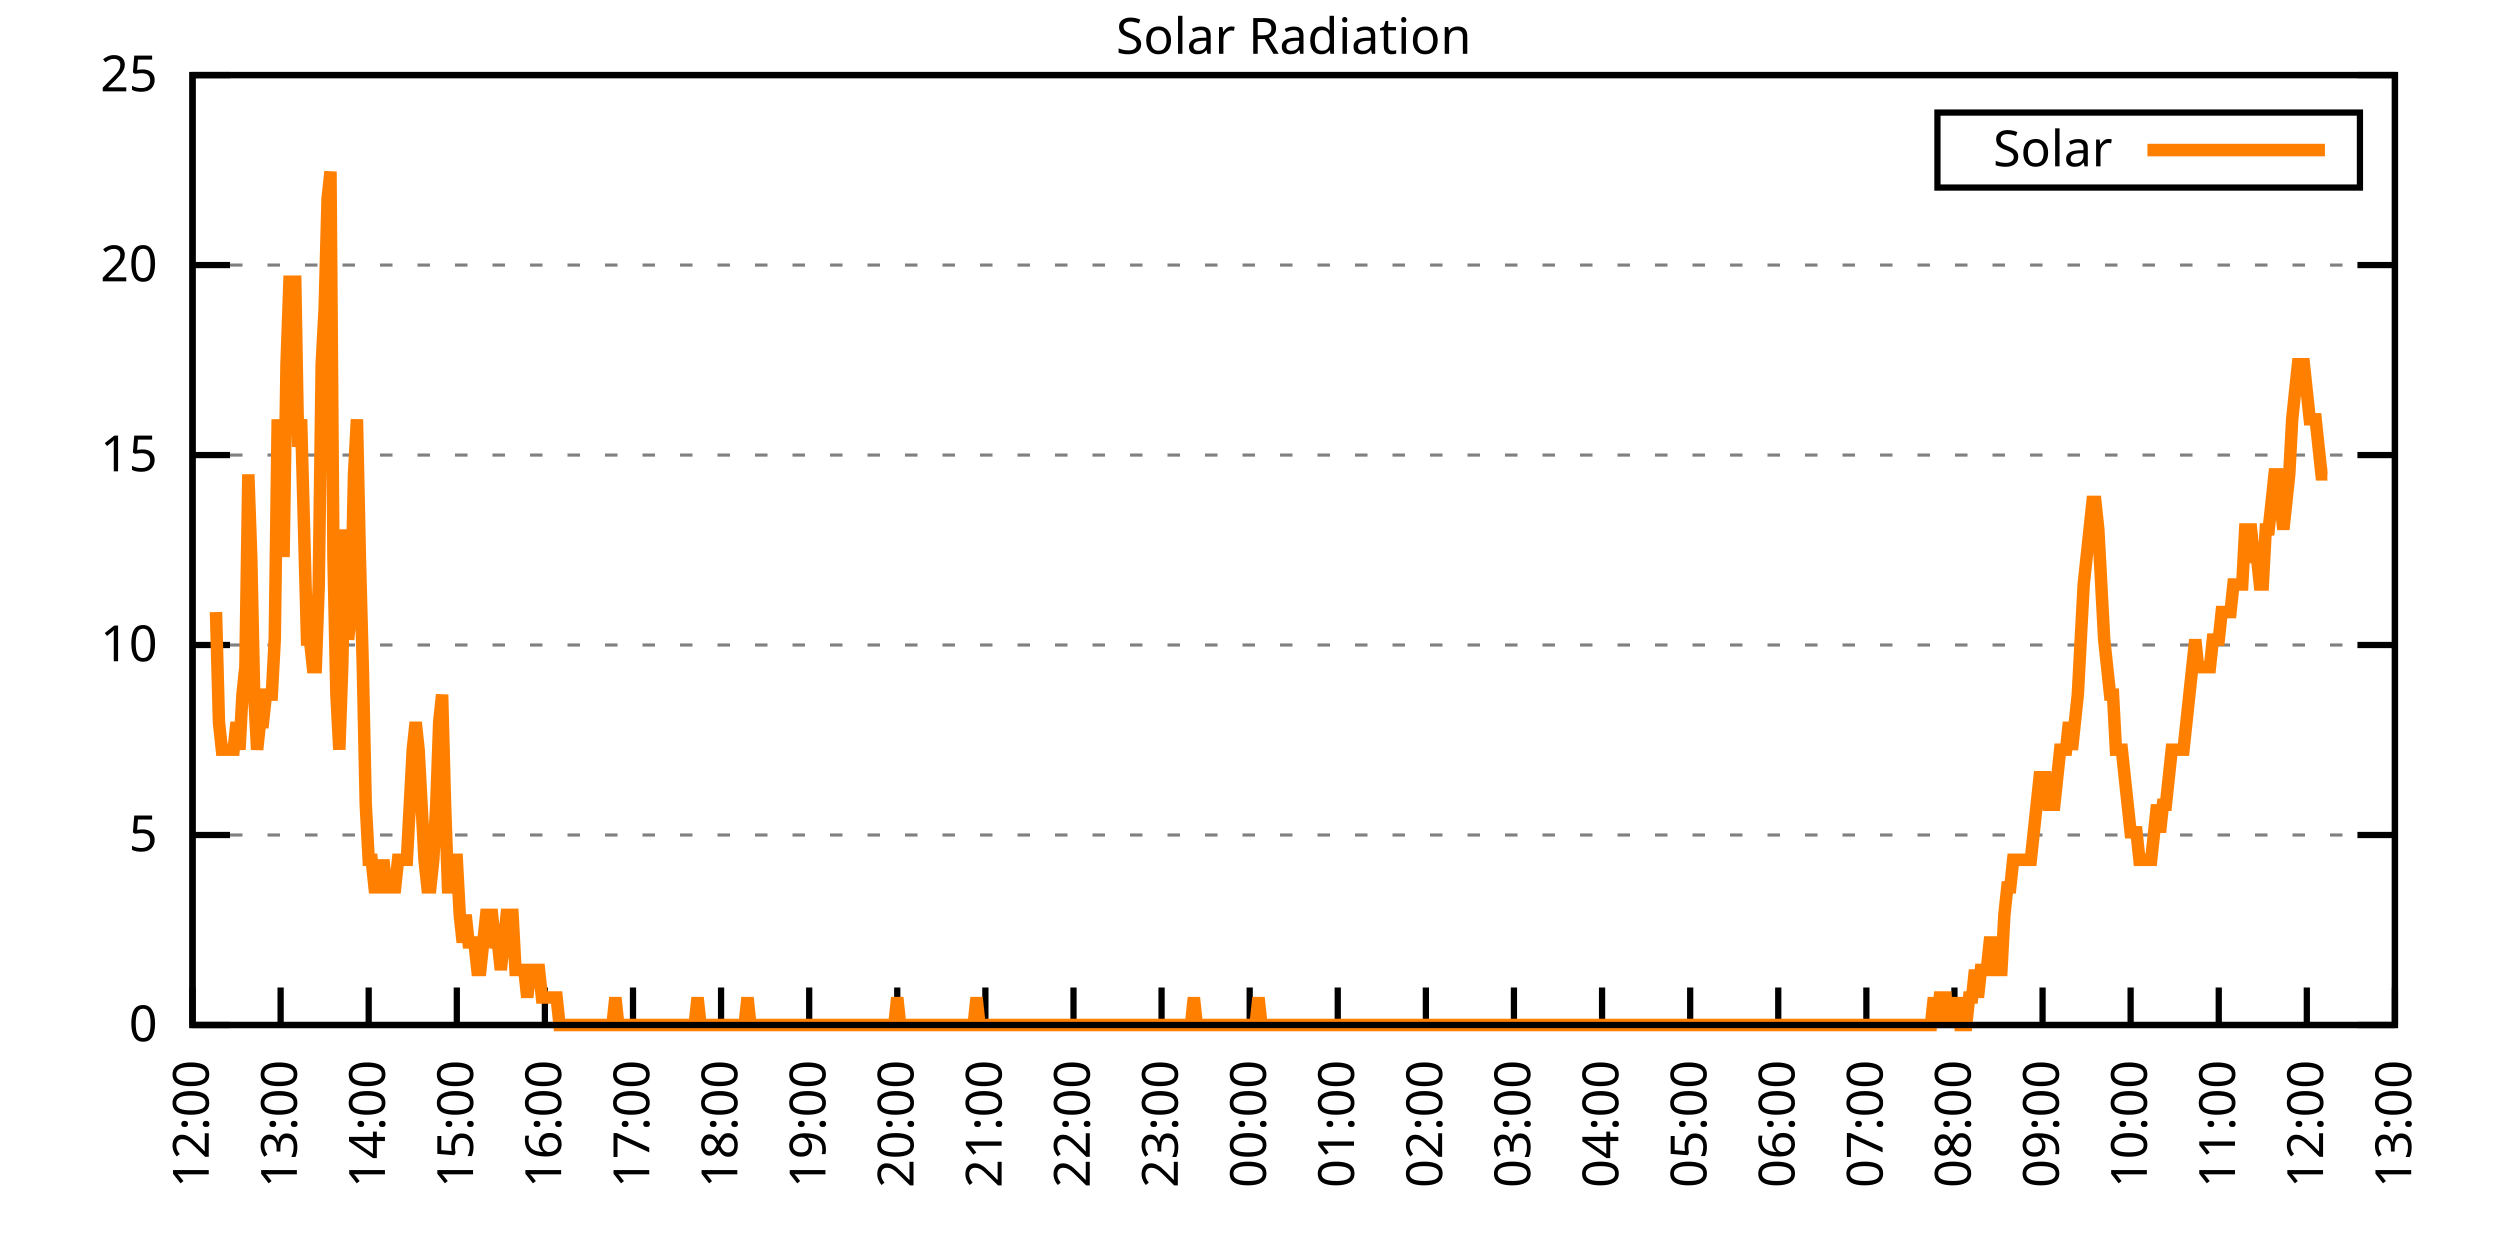
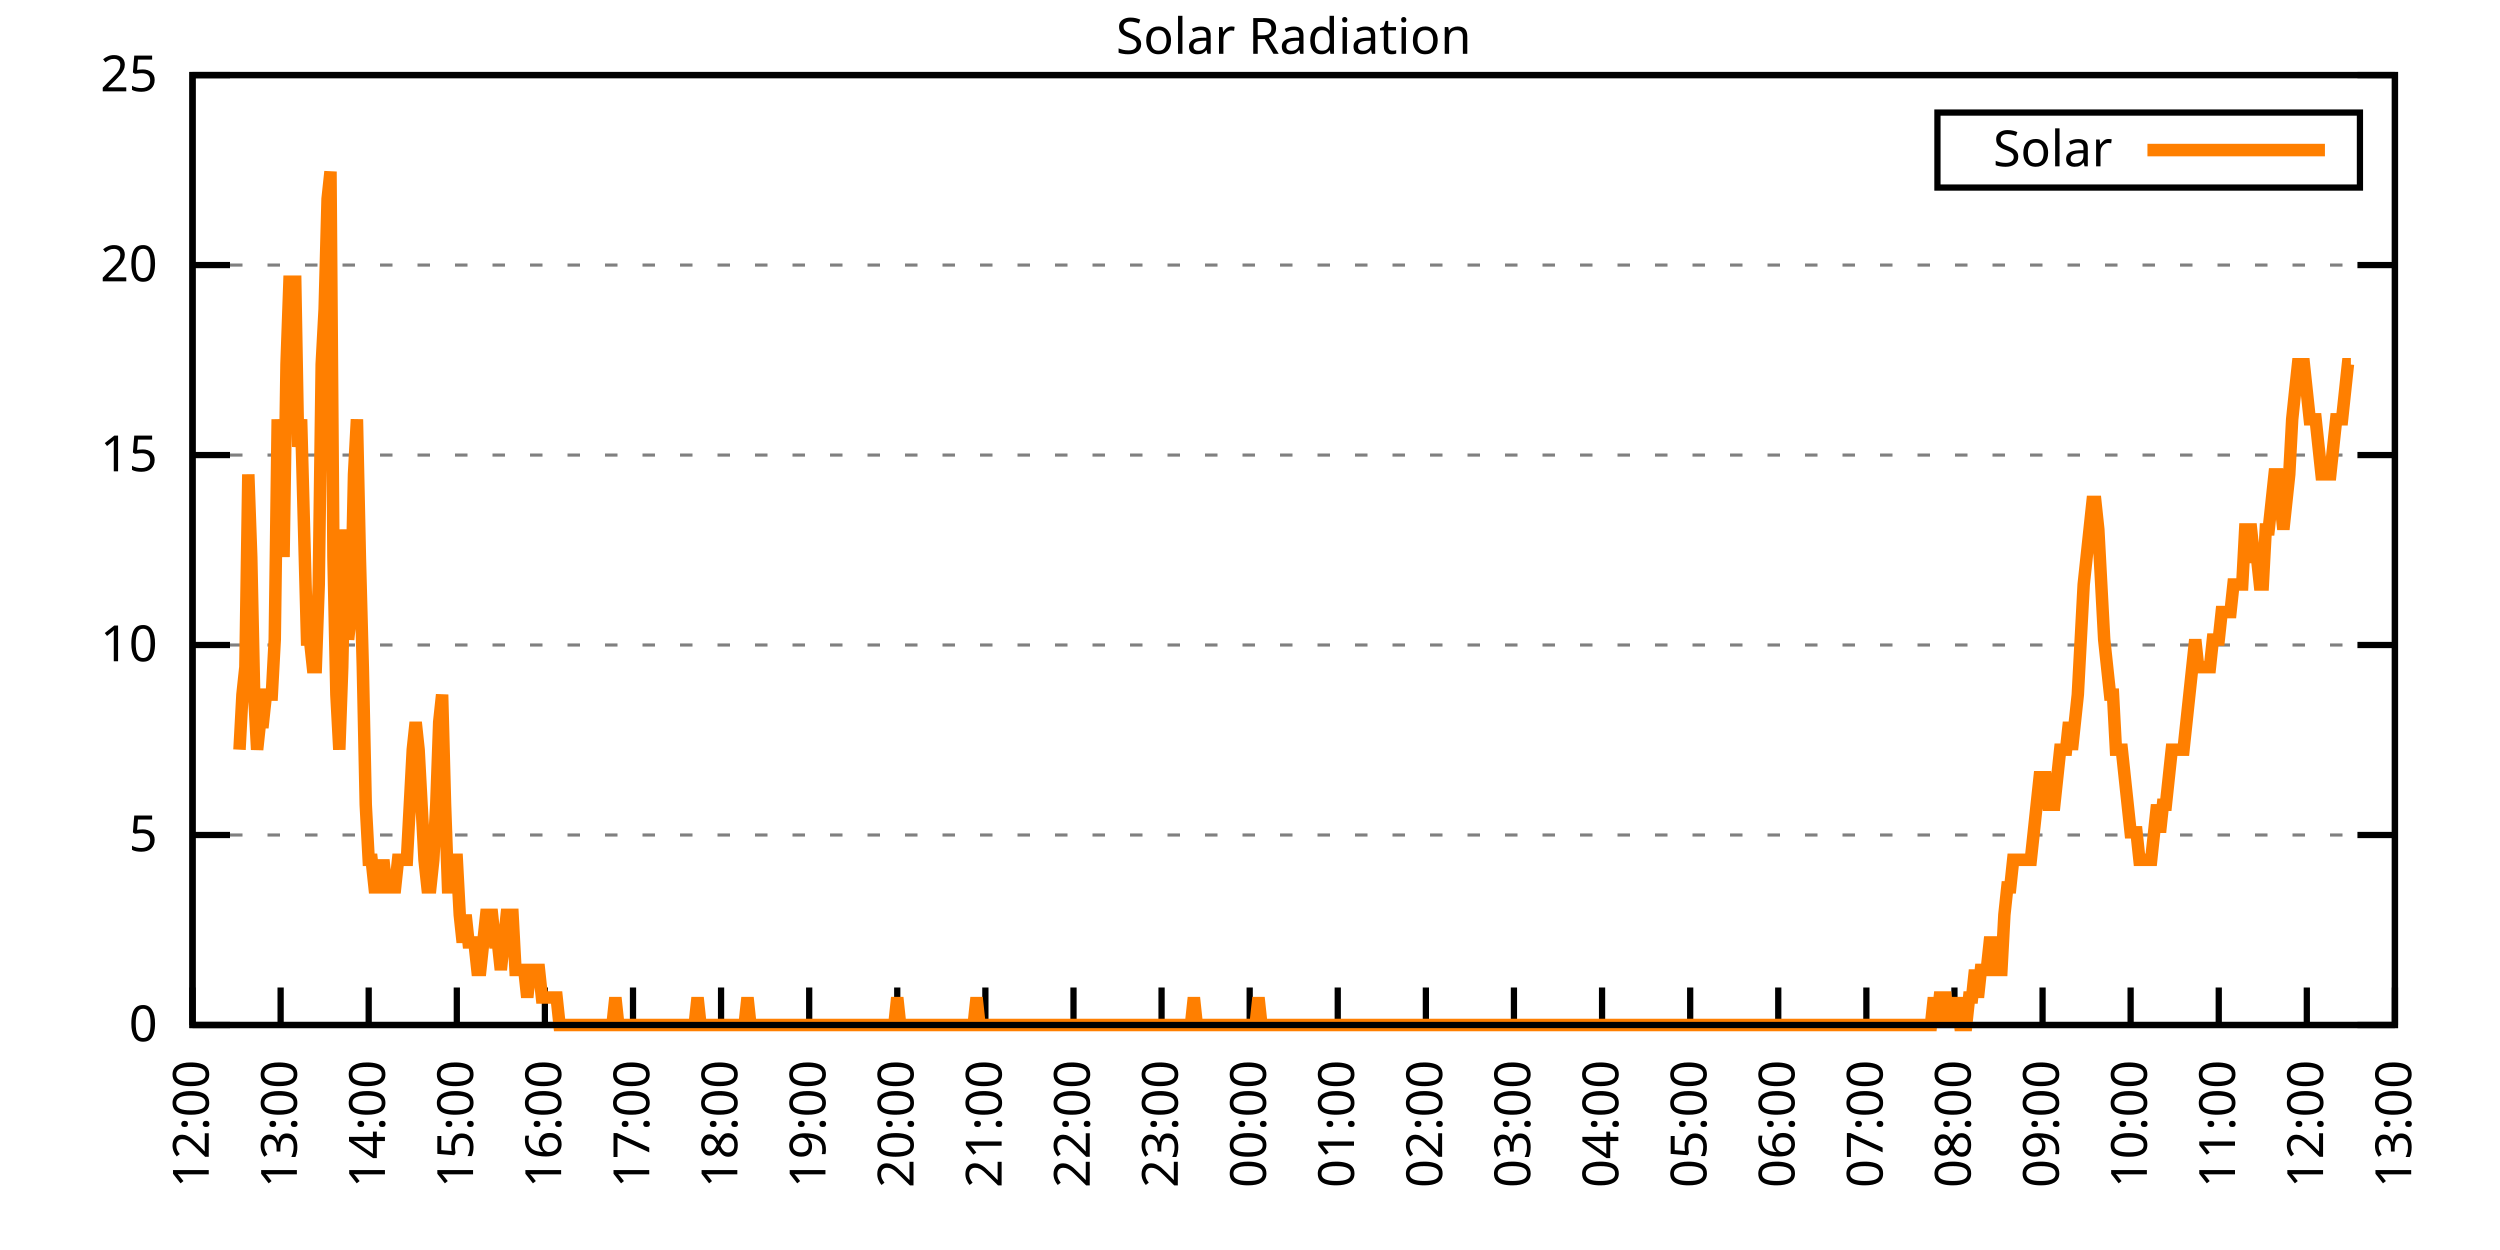
<svg xmlns="http://www.w3.org/2000/svg" xmlns:xlink="http://www.w3.org/1999/xlink" width="400" height="200" viewBox="0 0 400 200">
  <g id="gnuplot_canvas">
    <rect x="0" y="0" width="400" height="200" fill="none" />
    <defs>
      <circle id="gpDot" r="0.5" stroke-width="0.5" stroke="currentColor" />
      <path id="gpPt0" stroke-width="0.333" stroke="currentColor" d="M-1,0 h2 M0,-1 v2" />
      <path id="gpPt1" stroke-width="0.333" stroke="currentColor" d="M-1,-1 L1,1 M1,-1 L-1,1" />
      <path id="gpPt2" stroke-width="0.333" stroke="currentColor" d="M-1,0 L1,0 M0,-1 L0,1 M-1,-1 L1,1 M-1,1 L1,-1" />
      <rect id="gpPt3" stroke-width="0.333" stroke="currentColor" x="-1" y="-1" width="2" height="2" />
      <rect id="gpPt4" stroke-width="0.333" stroke="currentColor" fill="currentColor" x="-1" y="-1" width="2" height="2" />
      <circle id="gpPt5" stroke-width="0.333" stroke="currentColor" cx="0" cy="0" r="1" />
      <use xlink:href="#gpPt5" id="gpPt6" fill="currentColor" stroke="none" />
      <path id="gpPt7" stroke-width="0.333" stroke="currentColor" d="M0,-1.33 L-1.33,0.67 L1.33,0.67 z" />
      <use xlink:href="#gpPt7" id="gpPt8" fill="currentColor" stroke="none" />
      <use xlink:href="#gpPt7" id="gpPt9" stroke="currentColor" transform="rotate(180)" />
      <use xlink:href="#gpPt9" id="gpPt10" fill="currentColor" stroke="none" />
      <use xlink:href="#gpPt3" id="gpPt11" stroke="currentColor" transform="rotate(45)" />
      <use xlink:href="#gpPt11" id="gpPt12" fill="currentColor" stroke="none" />
      <path id="gpPt13" stroke-width="0.333" stroke="currentColor" d="M0,1.330 L1.265,0.411 L0.782,-1.067 L-0.782,-1.076 L-1.265,0.411 z" />
      <use xlink:href="#gpPt13" id="gpPt14" fill="currentColor" stroke="none" />
      <filter id="textbox" filterUnits="objectBoundingBox" x="0" y="0" height="1" width="1">
        <feFlood flood-color="white" flood-opacity="1" result="bgnd" />
        <feComposite in="SourceGraphic" in2="bgnd" operator="atop" />
      </filter>
      <filter id="greybox" filterUnits="objectBoundingBox" x="0" y="0" height="1" width="1">
        <feFlood flood-color="lightgrey" flood-opacity="1" result="grey" />
        <feComposite in="SourceGraphic" in2="grey" operator="atop" />
      </filter>
    </defs>
    <g fill="none" color="white" stroke="currentColor" stroke-width="1.00" stroke-linecap="butt" stroke-linejoin="miter">
</g>
    <g fill="none" color="black" stroke="currentColor" stroke-width="1.00" stroke-linecap="butt" stroke-linejoin="miter">
      <g stroke="none" shape-rendering="crispEdges">
        <polygon fill="rgb(255, 255, 255)" points="30.80,164.00 383.18,164.00 383.18,12.02 30.80,12.02 " />
      </g>
    </g>
    <g fill="none" color="black" stroke="currentColor" stroke-width="1.00" stroke-linecap="butt" stroke-linejoin="miter">
</g>
    <g fill="none" color="black" stroke="black" stroke-width="0.50" stroke-linecap="butt" stroke-linejoin="miter">
</g>
    <g fill="none" color="gray" stroke="currentColor" stroke-width="0.50" stroke-linecap="butt" stroke-linejoin="miter">
      <path stroke="gray" stroke-dasharray="2,4" class="gridline" d="M30.80,164.00 L383.19,164.00  " />
    </g>
    <g fill="none" color="gray" stroke="gray" stroke-width="1.00" stroke-linecap="butt" stroke-linejoin="miter">
</g>
    <g fill="none" color="black" stroke="currentColor" stroke-width="1.00" stroke-linecap="butt" stroke-linejoin="miter">
      <path stroke="black" d="M30.80,164.00 L36.80,164.00 M383.19,164.00 L377.19,164.00  " />
      <g transform="translate(25.20,166.60)" stroke="none" fill="black" font-family="Sans" font-size="8.00" text-anchor="end">
        <text>
          <tspan font-family="Sans"> 0</tspan>
        </text>
      </g>
    </g>
    <g fill="none" color="black" stroke="currentColor" stroke-width="1.00" stroke-linecap="butt" stroke-linejoin="miter">
</g>
    <g fill="none" color="black" stroke="black" stroke-width="0.50" stroke-linecap="butt" stroke-linejoin="miter">
</g>
    <g fill="none" color="gray" stroke="currentColor" stroke-width="0.50" stroke-linecap="butt" stroke-linejoin="miter">
      <path stroke="gray" stroke-dasharray="2,4" class="gridline" d="M30.80,133.60 L383.19,133.60  " />
    </g>
    <g fill="none" color="gray" stroke="gray" stroke-width="1.00" stroke-linecap="butt" stroke-linejoin="miter">
</g>
    <g fill="none" color="black" stroke="currentColor" stroke-width="1.00" stroke-linecap="butt" stroke-linejoin="miter">
      <path stroke="black" d="M30.80,133.60 L36.80,133.60 M383.19,133.60 L377.19,133.60  " />
      <g transform="translate(25.20,136.20)" stroke="none" fill="black" font-family="Sans" font-size="8.00" text-anchor="end">
        <text>
          <tspan font-family="Sans"> 5</tspan>
        </text>
      </g>
    </g>
    <g fill="none" color="black" stroke="currentColor" stroke-width="1.00" stroke-linecap="butt" stroke-linejoin="miter">
</g>
    <g fill="none" color="black" stroke="black" stroke-width="0.50" stroke-linecap="butt" stroke-linejoin="miter">
</g>
    <g fill="none" color="gray" stroke="currentColor" stroke-width="0.50" stroke-linecap="butt" stroke-linejoin="miter">
      <path stroke="gray" stroke-dasharray="2,4" class="gridline" d="M30.80,103.20 L383.19,103.20  " />
    </g>
    <g fill="none" color="gray" stroke="gray" stroke-width="1.00" stroke-linecap="butt" stroke-linejoin="miter">
</g>
    <g fill="none" color="black" stroke="currentColor" stroke-width="1.00" stroke-linecap="butt" stroke-linejoin="miter">
      <path stroke="black" d="M30.80,103.20 L36.80,103.20 M383.19,103.20 L377.19,103.20  " />
      <g transform="translate(25.20,105.80)" stroke="none" fill="black" font-family="Sans" font-size="8.00" text-anchor="end">
        <text>
          <tspan font-family="Sans"> 10</tspan>
        </text>
      </g>
    </g>
    <g fill="none" color="black" stroke="currentColor" stroke-width="1.00" stroke-linecap="butt" stroke-linejoin="miter">
</g>
    <g fill="none" color="black" stroke="black" stroke-width="0.50" stroke-linecap="butt" stroke-linejoin="miter">
</g>
    <g fill="none" color="gray" stroke="currentColor" stroke-width="0.50" stroke-linecap="butt" stroke-linejoin="miter">
      <path stroke="gray" stroke-dasharray="2,4" class="gridline" d="M30.80,72.81 L383.19,72.81  " />
    </g>
    <g fill="none" color="gray" stroke="gray" stroke-width="1.00" stroke-linecap="butt" stroke-linejoin="miter">
</g>
    <g fill="none" color="black" stroke="currentColor" stroke-width="1.00" stroke-linecap="butt" stroke-linejoin="miter">
      <path stroke="black" d="M30.80,72.81 L36.80,72.81 M383.19,72.81 L377.19,72.81  " />
      <g transform="translate(25.20,75.41)" stroke="none" fill="black" font-family="Sans" font-size="8.00" text-anchor="end">
        <text>
          <tspan font-family="Sans"> 15</tspan>
        </text>
      </g>
    </g>
    <g fill="none" color="black" stroke="currentColor" stroke-width="1.00" stroke-linecap="butt" stroke-linejoin="miter">
</g>
    <g fill="none" color="black" stroke="black" stroke-width="0.50" stroke-linecap="butt" stroke-linejoin="miter">
</g>
    <g fill="none" color="gray" stroke="currentColor" stroke-width="0.50" stroke-linecap="butt" stroke-linejoin="miter">
      <path stroke="gray" stroke-dasharray="2,4" class="gridline" d="M30.80,42.41 L383.19,42.41  " />
    </g>
    <g fill="none" color="gray" stroke="gray" stroke-width="1.00" stroke-linecap="butt" stroke-linejoin="miter">
</g>
    <g fill="none" color="black" stroke="currentColor" stroke-width="1.00" stroke-linecap="butt" stroke-linejoin="miter">
      <path stroke="black" d="M30.80,42.41 L36.80,42.41 M383.19,42.41 L377.19,42.41  " />
      <g transform="translate(25.20,45.01)" stroke="none" fill="black" font-family="Sans" font-size="8.00" text-anchor="end">
        <text>
          <tspan font-family="Sans"> 20</tspan>
        </text>
      </g>
    </g>
    <g fill="none" color="black" stroke="currentColor" stroke-width="1.00" stroke-linecap="butt" stroke-linejoin="miter">
</g>
    <g fill="none" color="black" stroke="black" stroke-width="0.50" stroke-linecap="butt" stroke-linejoin="miter">
</g>
    <g fill="none" color="gray" stroke="currentColor" stroke-width="0.50" stroke-linecap="butt" stroke-linejoin="miter">
      <path stroke="gray" stroke-dasharray="2,4" class="gridline" d="M30.80,12.01 L383.19,12.01  " />
    </g>
    <g fill="none" color="gray" stroke="gray" stroke-width="1.00" stroke-linecap="butt" stroke-linejoin="miter">
</g>
    <g fill="none" color="black" stroke="currentColor" stroke-width="1.00" stroke-linecap="butt" stroke-linejoin="miter">
      <path stroke="black" d="M30.80,12.01 L36.80,12.01 M383.19,12.01 L377.19,12.01  " />
      <g transform="translate(25.20,14.61)" stroke="none" fill="black" font-family="Sans" font-size="8.00" text-anchor="end">
        <text>
          <tspan font-family="Sans"> 25</tspan>
        </text>
      </g>
    </g>
    <g fill="none" color="black" stroke="currentColor" stroke-width="1.00" stroke-linecap="butt" stroke-linejoin="miter">
      <path stroke="black" d="M30.80,164.00 L30.80,158.00  " />
      <g transform="translate(33.40,169.60) rotate(270.00)" stroke="none" fill="black" font-family="Sans" font-size="8.00" text-anchor="end">
        <text>
          <tspan font-family="Sans">12:00</tspan>
        </text>
      </g>
    </g>
    <g fill="none" color="black" stroke="currentColor" stroke-width="1.00" stroke-linecap="butt" stroke-linejoin="miter">
      <path stroke="black" d="M44.90,164.00 L44.90,158.00  " />
      <g transform="translate(47.50,169.60) rotate(270.00)" stroke="none" fill="black" font-family="Sans" font-size="8.00" text-anchor="end">
        <text>
          <tspan font-family="Sans">13:00</tspan>
        </text>
      </g>
    </g>
    <g fill="none" color="black" stroke="currentColor" stroke-width="1.00" stroke-linecap="butt" stroke-linejoin="miter">
      <path stroke="black" d="M58.99,164.00 L58.99,158.00  " />
      <g transform="translate(61.59,169.60) rotate(270.00)" stroke="none" fill="black" font-family="Sans" font-size="8.00" text-anchor="end">
        <text>
          <tspan font-family="Sans">14:00</tspan>
        </text>
      </g>
    </g>
    <g fill="none" color="black" stroke="currentColor" stroke-width="1.00" stroke-linecap="butt" stroke-linejoin="miter">
      <path stroke="black" d="M73.09,164.00 L73.09,158.00  " />
      <g transform="translate(75.69,169.60) rotate(270.00)" stroke="none" fill="black" font-family="Sans" font-size="8.00" text-anchor="end">
        <text>
          <tspan font-family="Sans">15:00</tspan>
        </text>
      </g>
    </g>
    <g fill="none" color="black" stroke="currentColor" stroke-width="1.00" stroke-linecap="butt" stroke-linejoin="miter">
      <path stroke="black" d="M87.18,164.00 L87.18,158.00  " />
      <g transform="translate(89.78,169.60) rotate(270.00)" stroke="none" fill="black" font-family="Sans" font-size="8.00" text-anchor="end">
        <text>
          <tspan font-family="Sans">16:00</tspan>
        </text>
      </g>
    </g>
    <g fill="none" color="black" stroke="currentColor" stroke-width="1.00" stroke-linecap="butt" stroke-linejoin="miter">
      <path stroke="black" d="M101.28,164.00 L101.28,158.00  " />
      <g transform="translate(103.88,169.60) rotate(270.00)" stroke="none" fill="black" font-family="Sans" font-size="8.00" text-anchor="end">
        <text>
          <tspan font-family="Sans">17:00</tspan>
        </text>
      </g>
    </g>
    <g fill="none" color="black" stroke="currentColor" stroke-width="1.00" stroke-linecap="butt" stroke-linejoin="miter">
      <path stroke="black" d="M115.37,164.00 L115.37,158.00  " />
      <g transform="translate(117.97,169.60) rotate(270.00)" stroke="none" fill="black" font-family="Sans" font-size="8.00" text-anchor="end">
        <text>
          <tspan font-family="Sans">18:00</tspan>
        </text>
      </g>
    </g>
    <g fill="none" color="black" stroke="currentColor" stroke-width="1.00" stroke-linecap="butt" stroke-linejoin="miter">
      <path stroke="black" d="M129.47,164.00 L129.47,158.00  " />
      <g transform="translate(132.07,169.60) rotate(270.00)" stroke="none" fill="black" font-family="Sans" font-size="8.00" text-anchor="end">
        <text>
          <tspan font-family="Sans">19:00</tspan>
        </text>
      </g>
    </g>
    <g fill="none" color="black" stroke="currentColor" stroke-width="1.00" stroke-linecap="butt" stroke-linejoin="miter">
      <path stroke="black" d="M143.56,164.00 L143.56,158.00  " />
      <g transform="translate(146.16,169.60) rotate(270.00)" stroke="none" fill="black" font-family="Sans" font-size="8.00" text-anchor="end">
        <text>
          <tspan font-family="Sans">20:00</tspan>
        </text>
      </g>
    </g>
    <g fill="none" color="black" stroke="currentColor" stroke-width="1.00" stroke-linecap="butt" stroke-linejoin="miter">
      <path stroke="black" d="M157.66,164.00 L157.66,158.00  " />
      <g transform="translate(160.26,169.60) rotate(270.00)" stroke="none" fill="black" font-family="Sans" font-size="8.00" text-anchor="end">
        <text>
          <tspan font-family="Sans">21:00</tspan>
        </text>
      </g>
    </g>
    <g fill="none" color="black" stroke="currentColor" stroke-width="1.00" stroke-linecap="butt" stroke-linejoin="miter">
      <path stroke="black" d="M171.76,164.00 L171.76,158.00  " />
      <g transform="translate(174.36,169.60) rotate(270.00)" stroke="none" fill="black" font-family="Sans" font-size="8.00" text-anchor="end">
        <text>
          <tspan font-family="Sans">22:00</tspan>
        </text>
      </g>
    </g>
    <g fill="none" color="black" stroke="currentColor" stroke-width="1.00" stroke-linecap="butt" stroke-linejoin="miter">
      <path stroke="black" d="M185.85,164.00 L185.85,158.00  " />
      <g transform="translate(188.45,169.60) rotate(270.00)" stroke="none" fill="black" font-family="Sans" font-size="8.00" text-anchor="end">
        <text>
          <tspan font-family="Sans">23:00</tspan>
        </text>
      </g>
    </g>
    <g fill="none" color="black" stroke="currentColor" stroke-width="1.00" stroke-linecap="butt" stroke-linejoin="miter">
      <path stroke="black" d="M199.95,164.00 L199.95,158.00  " />
      <g transform="translate(202.55,169.60) rotate(270.00)" stroke="none" fill="black" font-family="Sans" font-size="8.00" text-anchor="end">
        <text>
          <tspan font-family="Sans">00:00</tspan>
        </text>
      </g>
    </g>
    <g fill="none" color="black" stroke="currentColor" stroke-width="1.00" stroke-linecap="butt" stroke-linejoin="miter">
      <path stroke="black" d="M214.04,164.00 L214.04,158.00  " />
      <g transform="translate(216.64,169.60) rotate(270.00)" stroke="none" fill="black" font-family="Sans" font-size="8.00" text-anchor="end">
        <text>
          <tspan font-family="Sans">01:00</tspan>
        </text>
      </g>
    </g>
    <g fill="none" color="black" stroke="currentColor" stroke-width="1.00" stroke-linecap="butt" stroke-linejoin="miter">
      <path stroke="black" d="M228.14,164.00 L228.14,158.00  " />
      <g transform="translate(230.74,169.60) rotate(270.00)" stroke="none" fill="black" font-family="Sans" font-size="8.00" text-anchor="end">
        <text>
          <tspan font-family="Sans">02:00</tspan>
        </text>
      </g>
    </g>
    <g fill="none" color="black" stroke="currentColor" stroke-width="1.00" stroke-linecap="butt" stroke-linejoin="miter">
      <path stroke="black" d="M242.23,164.00 L242.23,158.00  " />
      <g transform="translate(244.83,169.60) rotate(270.00)" stroke="none" fill="black" font-family="Sans" font-size="8.00" text-anchor="end">
        <text>
          <tspan font-family="Sans">03:00</tspan>
        </text>
      </g>
    </g>
    <g fill="none" color="black" stroke="currentColor" stroke-width="1.00" stroke-linecap="butt" stroke-linejoin="miter">
      <path stroke="black" d="M256.33,164.00 L256.33,158.00  " />
      <g transform="translate(258.93,169.60) rotate(270.00)" stroke="none" fill="black" font-family="Sans" font-size="8.00" text-anchor="end">
        <text>
          <tspan font-family="Sans">04:00</tspan>
        </text>
      </g>
    </g>
    <g fill="none" color="black" stroke="currentColor" stroke-width="1.00" stroke-linecap="butt" stroke-linejoin="miter">
      <path stroke="black" d="M270.43,164.00 L270.43,158.00  " />
      <g transform="translate(273.03,169.60) rotate(270.00)" stroke="none" fill="black" font-family="Sans" font-size="8.00" text-anchor="end">
        <text>
          <tspan font-family="Sans">05:00</tspan>
        </text>
      </g>
    </g>
    <g fill="none" color="black" stroke="currentColor" stroke-width="1.00" stroke-linecap="butt" stroke-linejoin="miter">
      <path stroke="black" d="M284.52,164.00 L284.52,158.00  " />
      <g transform="translate(287.12,169.60) rotate(270.00)" stroke="none" fill="black" font-family="Sans" font-size="8.00" text-anchor="end">
        <text>
          <tspan font-family="Sans">06:00</tspan>
        </text>
      </g>
    </g>
    <g fill="none" color="black" stroke="currentColor" stroke-width="1.00" stroke-linecap="butt" stroke-linejoin="miter">
      <path stroke="black" d="M298.62,164.00 L298.62,158.00  " />
      <g transform="translate(301.22,169.60) rotate(270.00)" stroke="none" fill="black" font-family="Sans" font-size="8.00" text-anchor="end">
        <text>
          <tspan font-family="Sans">07:00</tspan>
        </text>
      </g>
    </g>
    <g fill="none" color="black" stroke="currentColor" stroke-width="1.00" stroke-linecap="butt" stroke-linejoin="miter">
      <path stroke="black" d="M312.71,164.00 L312.71,158.00  " />
      <g transform="translate(315.31,169.60) rotate(270.00)" stroke="none" fill="black" font-family="Sans" font-size="8.00" text-anchor="end">
        <text>
          <tspan font-family="Sans">08:00</tspan>
        </text>
      </g>
    </g>
    <g fill="none" color="black" stroke="currentColor" stroke-width="1.00" stroke-linecap="butt" stroke-linejoin="miter">
      <path stroke="black" d="M326.81,164.00 L326.81,158.00  " />
      <g transform="translate(329.41,169.60) rotate(270.00)" stroke="none" fill="black" font-family="Sans" font-size="8.00" text-anchor="end">
        <text>
          <tspan font-family="Sans">09:00</tspan>
        </text>
      </g>
    </g>
    <g fill="none" color="black" stroke="currentColor" stroke-width="1.00" stroke-linecap="butt" stroke-linejoin="miter">
      <path stroke="black" d="M340.90,164.00 L340.90,158.00  " />
      <g transform="translate(343.50,169.60) rotate(270.00)" stroke="none" fill="black" font-family="Sans" font-size="8.00" text-anchor="end">
        <text>
          <tspan font-family="Sans">10:00</tspan>
        </text>
      </g>
    </g>
    <g fill="none" color="black" stroke="currentColor" stroke-width="1.00" stroke-linecap="butt" stroke-linejoin="miter">
      <path stroke="black" d="M355.00,164.00 L355.00,158.00  " />
      <g transform="translate(357.60,169.60) rotate(270.00)" stroke="none" fill="black" font-family="Sans" font-size="8.00" text-anchor="end">
        <text>
          <tspan font-family="Sans">11:00</tspan>
        </text>
      </g>
    </g>
    <g fill="none" color="black" stroke="currentColor" stroke-width="1.00" stroke-linecap="butt" stroke-linejoin="miter">
      <path stroke="black" d="M369.09,164.00 L369.09,158.00  " />
      <g transform="translate(371.69,169.60) rotate(270.00)" stroke="none" fill="black" font-family="Sans" font-size="8.00" text-anchor="end">
        <text>
          <tspan font-family="Sans">12:00</tspan>
        </text>
      </g>
    </g>
    <g fill="none" color="black" stroke="currentColor" stroke-width="1.00" stroke-linecap="butt" stroke-linejoin="miter">
      <path stroke="black" d="M383.19,164.00 L383.19,158.00  " />
      <g transform="translate(385.79,169.60) rotate(270.00)" stroke="none" fill="black" font-family="Sans" font-size="8.00" text-anchor="end">
        <text>
          <tspan font-family="Sans">13:00</tspan>
        </text>
      </g>
    </g>
    <g fill="none" color="black" stroke="currentColor" stroke-width="1.00" stroke-linecap="butt" stroke-linejoin="miter">
</g>
    <g fill="none" color="black" stroke="currentColor" stroke-width="1.00" stroke-linecap="butt" stroke-linejoin="miter">
      <path stroke="black" d="M30.80,12.01 L30.80,164.00 L383.19,164.00 L383.19,12.01 L30.80,12.01 Z  " />
    </g>
    <g fill="none" color="black" stroke="currentColor" stroke-width="1.00" stroke-linecap="butt" stroke-linejoin="miter">
</g>
    <g fill="none" color="black" stroke="currentColor" stroke-width="1.00" stroke-linecap="butt" stroke-linejoin="miter">
      <path stroke="black" d="M309.99,30.01 L309.99,18.01 L377.59,18.01 L377.59,30.01 L309.99,30.01 Z  " />
    </g>
    <g id="Solar_Radiation_plot_1">
      <g fill="none" color="white" stroke="black" stroke-width="2.00" stroke-linecap="butt" stroke-linejoin="miter">
</g>
      <g fill="none" color="black" stroke="currentColor" stroke-width="2.00" stroke-linecap="butt" stroke-linejoin="miter">
        <g transform="translate(337.99,26.61)" stroke="none" fill="black" font-family="Sans" font-size="8.00" text-anchor="end">
          <text>
            <tspan font-family="Sans">Solar</tspan>
          </text>
        </g>
      </g>
      <g fill="none" color="black" stroke="currentColor" stroke-width="2.00" stroke-linecap="butt" stroke-linejoin="miter">
-         <path stroke="rgb(255, 127,   0)" d="M343.59,24.01 L371.99,24.01 M34.56,97.93 L35.03,115.55 L35.50,119.95 L35.97,119.95 L36.44,119.95 L36.91,119.95   L37.38,119.95 L37.85,115.55 L38.32,119.95 L38.79,111.14 L39.26,106.74 L39.73,75.90 L40.20,89.12 L40.67,111.14   L41.14,119.95 L41.61,115.55 L42.08,115.55 L42.55,111.14 L43.02,111.14 L43.49,111.14 L43.96,102.33 L44.43,67.09   L44.90,75.90 L45.37,89.12 L45.84,58.28 L46.31,45.07 L46.78,45.07 L47.24,45.07 L47.71,71.50 L48.18,67.09   L48.65,84.71 L49.12,102.33 L49.59,102.33 L50.06,106.74 L50.53,106.74 L51.00,93.52 L51.47,58.28 L51.94,49.47   L52.41,31.85 L52.88,27.45 L53.35,89.12 L53.82,111.14 L54.29,119.95 L54.76,106.74 L55.23,84.71 L55.70,102.33   L56.17,97.93 L56.64,75.90 L57.11,67.09 L57.58,89.12 L58.05,106.74 L58.52,128.76 L58.99,137.57 L59.46,137.57   L59.93,141.98 L60.40,141.98 L60.87,141.98 L61.34,137.57 L61.81,141.98 L62.28,141.98 L62.75,141.98 L63.22,141.98   L63.69,137.57 L64.16,137.57 L64.63,137.57 L65.10,137.57 L65.57,128.76 L66.04,119.95 L66.51,115.55 L66.98,119.95   L67.45,128.76 L67.92,137.57 L68.39,141.98 L68.86,141.98 L69.33,137.57 L69.80,128.76 L70.27,115.55 L70.74,111.14   L71.21,128.76 L71.68,141.98 L72.15,141.98 L72.62,137.57 L73.09,137.57 L73.56,146.38 L74.03,150.79 L74.50,146.38   L74.97,150.79 L75.44,150.79 L75.91,150.79 L76.38,155.19 L76.85,155.19 L77.32,150.79 L77.79,146.38 L78.26,146.38   L78.73,146.38 L79.19,150.79 L79.66,150.79 L80.13,155.19 L80.60,150.79 L81.07,146.38 L81.54,146.38 L82.01,146.38   L82.48,155.19 L82.95,155.19 L83.42,155.19 L83.89,155.19 L84.36,159.60 L84.83,155.19 L85.30,155.19 L85.77,155.19   L86.24,155.19 L86.71,159.60 L87.18,159.60 L87.65,159.60 L88.12,159.60 L88.59,159.60 L89.06,159.60 L89.53,164.00   L90.00,164.00 L90.47,164.00 L90.94,164.00 L91.41,164.00 L91.88,164.00 L92.35,164.00 L92.82,164.00 L93.29,164.00   L93.76,164.00 L94.23,164.00 L94.70,164.00 L95.17,164.00 L95.64,164.00 L96.11,164.00 L96.58,164.00 L97.05,164.00   L97.52,164.00 L97.99,164.00 L98.46,159.60 L98.93,164.00 L99.40,164.00 L99.87,164.00 L100.34,164.00 L100.81,164.00   L101.28,164.00 L101.75,164.00 L102.22,164.00 L102.69,164.00 L103.16,164.00 L103.63,164.00 L104.10,164.00 L104.57,164.00   L105.04,164.00 L105.51,164.00 L105.98,164.00 L106.45,164.00 L106.92,164.00 L107.39,164.00 L107.86,164.00 L108.33,164.00   L108.80,164.00 L109.27,164.00 L109.74,164.00 L110.21,164.00 L110.68,164.00 L111.14,164.00 L111.61,159.60 L112.08,164.00   L112.55,164.00 L113.02,164.00 L113.49,164.00 L113.96,164.00 L114.43,164.00 L114.90,164.00 L115.37,164.00 L115.84,164.00   L116.31,164.00 L116.78,164.00 L117.25,164.00 L117.72,164.00 L118.19,164.00 L118.66,164.00 L119.13,164.00 L119.60,159.60   L120.07,164.00 L120.54,164.00 L121.01,164.00 L121.48,164.00 L121.95,164.00 L122.42,164.00 L122.89,164.00 L123.36,164.00   L123.83,164.00 L124.30,164.00 L124.77,164.00 L125.24,164.00 L125.71,164.00 L126.18,164.00 L126.65,164.00 L127.12,164.00   L127.59,164.00 L128.06,164.00 L128.53,164.00 L129.00,164.00 L129.47,164.00 L129.94,164.00 L130.41,164.00 L130.88,164.00   L131.35,164.00 L131.82,164.00 L132.29,164.00 L132.76,164.00 L133.23,164.00 L133.70,164.00 L134.17,164.00 L134.64,164.00   L135.11,164.00 L135.58,164.00 L136.05,164.00 L136.52,164.00 L136.99,164.00 L137.46,164.00 L137.93,164.00 L138.40,164.00   L138.87,164.00 L139.34,164.00 L139.81,164.00 L140.28,164.00 L140.75,164.00 L141.22,164.00 L141.69,164.00 L142.16,164.00   L142.63,164.00 L143.09,164.00 L143.56,159.60 L144.03,164.00 L144.50,164.00 L144.97,164.00 L145.44,164.00 L145.91,164.00   L146.38,164.00 L146.85,164.00 L147.32,164.00 L147.79,164.00 L148.26,164.00 L148.73,164.00 L149.20,164.00 L149.67,164.00   L150.14,164.00 L150.61,164.00 L151.08,164.00 L151.55,164.00 L152.02,164.00 L152.49,164.00 L152.96,164.00 L153.43,164.00   L153.90,164.00 L154.37,164.00 L154.84,164.00 L155.31,164.00 L155.78,164.00 L156.25,159.60 L156.72,164.00 L157.19,164.00   L157.66,164.00 L158.13,164.00 L158.60,164.00 L159.07,164.00 L159.54,164.00 L160.01,164.00 L160.48,164.00 L160.95,164.00   L161.42,164.00 L161.89,164.00 L162.36,164.00 L162.83,164.00 L163.30,164.00 L163.77,164.00 L164.24,164.00 L164.71,164.00   L165.18,164.00 L165.65,164.00 L166.12,164.00 L166.59,164.00 L167.06,164.00 L167.53,164.00 L168.00,164.00 L168.47,164.00   L168.94,164.00 L169.41,164.00 L169.88,164.00 L170.35,164.00 L170.82,164.00 L171.29,164.00 L171.76,164.00 L172.23,164.00   L172.70,164.00 L173.17,164.00 L173.64,164.00 L174.11,164.00 L174.58,164.00 L175.04,164.00 L175.51,164.00 L175.98,164.00   L176.45,164.00 L176.92,164.00 L177.39,164.00 L177.86,164.00 L178.33,164.00 L178.80,164.00 L179.27,164.00 L179.74,164.00   L180.21,164.00 L180.68,164.00 L181.15,164.00 L181.62,164.00 L182.09,164.00 L182.56,164.00 L183.03,164.00 L183.50,164.00   L183.97,164.00 L184.44,164.00 L184.91,164.00 L185.38,164.00 L185.85,164.00 L186.32,164.00 L186.79,164.00 L187.26,164.00   L187.73,164.00 L188.20,164.00 L188.67,164.00 L189.14,164.00 L189.61,164.00 L190.08,164.00 L190.55,164.00 L191.02,159.60   L191.49,164.00 L191.96,164.00 L192.43,164.00 L192.90,164.00 L193.37,164.00 L193.84,164.00 L194.31,164.00 L194.78,164.00   L195.25,164.00 L195.72,164.00 L196.19,164.00 L196.66,164.00 L197.13,164.00 L197.60,164.00 L198.07,164.00 L198.54,164.00   L199.01,164.00 L199.48,164.00 L199.95,164.00 L200.42,164.00 L200.89,164.00 L201.36,159.60 L201.83,164.00 L202.30,164.00   L202.77,164.00 L203.24,164.00 L203.71,164.00 L204.18,164.00 L204.65,164.00 L205.12,164.00 L205.59,164.00 L206.06,164.00   L206.53,164.00 L207.00,164.00 L207.46,164.00 L207.93,164.00 L208.40,164.00 L208.87,164.00 L209.34,164.00 L209.81,164.00   L210.28,164.00 L210.75,164.00 L211.22,164.00 L211.69,164.00 L212.16,164.00 L212.63,164.00 L213.10,164.00 L213.57,164.00   L214.04,164.00 L214.51,164.00 L214.98,164.00 L215.45,164.00 L215.92,164.00 L216.39,164.00 L216.86,164.00 L217.33,164.00   L217.80,164.00 L218.27,164.00 L218.74,164.00 L219.21,164.00 L219.68,164.00 L220.15,164.00 L220.62,164.00 L221.09,164.00   L221.56,164.00 L222.03,164.00 L222.50,164.00 L222.97,164.00 L223.44,164.00 L223.91,164.00 L224.38,164.00 L224.85,164.00   L225.32,164.00 L225.79,164.00 L226.26,164.00 L226.73,164.00 L227.20,164.00 L227.67,164.00 L228.14,164.00 L228.61,164.00   L229.08,164.00 L229.55,164.00 L230.02,164.00 L230.49,164.00 L230.96,164.00 L231.43,164.00 L231.90,164.00 L232.37,164.00   L232.84,164.00 L233.31,164.00 L233.78,164.00 L234.25,164.00 L234.72,164.00 L235.19,164.00 L235.66,164.00 L236.13,164.00   L236.60,164.00 L237.07,164.00 L237.54,164.00 L238.01,164.00 L238.48,164.00 L238.95,164.00 L239.41,164.00 L239.88,164.00   L240.35,164.00 L240.82,164.00 L241.29,164.00 L241.76,164.00 L242.23,164.00 L242.70,164.00 L243.17,164.00 L243.64,164.00   L244.11,164.00 L244.58,164.00 L245.05,164.00 L245.52,164.00 L245.99,164.00 L246.46,164.00 L246.93,164.00 L247.40,164.00   L247.87,164.00 L248.34,164.00 L248.81,164.00 L249.28,164.00 L249.75,164.00 L250.22,164.00 L250.69,164.00 L251.16,164.00   L251.63,164.00 L252.10,164.00 L252.57,164.00 L253.04,164.00 L253.51,164.00 L253.98,164.00 L254.45,164.00 L254.92,164.00   L255.39,164.00 L255.86,164.00 L256.33,164.00 L256.80,164.00 L257.27,164.00 L257.74,164.00 L258.21,164.00 L258.68,164.00   L259.15,164.00 L259.62,164.00 L260.09,164.00 L260.56,164.00 L261.03,164.00 L261.50,164.00 L261.97,164.00 L262.44,164.00   L262.91,164.00 L263.38,164.00 L263.85,164.00 L264.32,164.00 L264.79,164.00 L265.26,164.00 L265.73,164.00 L266.20,164.00   L266.67,164.00 L267.14,164.00 L267.61,164.00 L268.08,164.00 L268.55,164.00 L269.02,164.00 L269.49,164.00 L269.96,164.00   L270.43,164.00 L270.90,164.00 L271.36,164.00 L271.83,164.00 L272.30,164.00 L272.77,164.00 L273.24,164.00 L273.71,164.00   L274.18,164.00 L274.65,164.00 L275.12,164.00 L275.59,164.00 L276.06,164.00 L276.53,164.00 L277.00,164.00 L277.47,164.00   L277.94,164.00 L278.41,164.00 L278.88,164.00 L279.35,164.00 L279.82,164.00 L280.29,164.00 L280.76,164.00 L281.23,164.00   L281.70,164.00 L282.17,164.00 L282.64,164.00 L283.11,164.00 L283.58,164.00 L284.05,164.00 L284.52,164.00 L284.99,164.00   L285.46,164.00 L285.93,164.00 L286.40,164.00 L286.87,164.00 L287.34,164.00 L287.81,164.00 L288.28,164.00 L288.75,164.00   L289.22,164.00 L289.69,164.00 L290.16,164.00 L290.63,164.00 L291.10,164.00 L291.57,164.00 L292.04,164.00 L292.51,164.00   L292.98,164.00 L293.45,164.00 L293.92,164.00 L294.39,164.00 L294.86,164.00 L295.33,164.00 L295.80,164.00 L296.27,164.00   L296.74,164.00 L297.21,164.00 L297.68,164.00 L298.15,164.00 L298.62,164.00 L299.09,164.00 L299.56,164.00 L300.03,164.00   L300.50,164.00 L300.97,164.00 L301.44,164.00 L301.91,164.00 L302.38,164.00 L302.85,164.00 L303.31,164.00 L303.78,164.00   L304.25,164.00 L304.72,164.00 L305.19,164.00 L305.66,164.00 L306.13,164.00 L306.60,164.00 L307.07,164.00 L307.54,164.00   L308.01,164.00 L308.48,164.00 L308.95,164.00 L309.42,159.60 L309.89,164.00 L310.36,159.60 L310.83,159.60 L311.30,159.60   L311.77,164.00 L312.24,159.60 L312.71,164.00 L313.18,159.60 L313.65,164.00 L314.12,164.00 L314.59,164.00 L315.06,159.60   L315.53,159.60 L316.00,155.19 L316.47,159.60 L316.94,155.19 L317.41,155.19 L317.88,155.19 L318.35,150.79 L318.82,150.79   L319.29,155.19 L319.76,155.19 L320.23,155.19 L320.70,146.38 L321.17,141.98 L321.64,141.98 L322.11,137.57 L322.58,137.57   L323.05,137.57 L323.52,137.57 L323.99,137.57 L324.46,137.57 L324.93,137.57 L325.40,133.17 L325.87,128.76 L326.34,124.36   L326.81,124.36 L327.28,124.36 L327.75,128.76 L328.22,128.76 L328.69,128.76 L329.16,124.36 L329.63,119.95 L330.10,119.95   L330.57,119.95 L331.04,115.55 L331.51,119.95 L331.98,115.55 L332.45,111.14 L332.92,102.33 L333.39,93.52 L333.86,89.12   L334.33,84.71 L334.80,80.31 L335.26,80.31 L335.73,84.71 L336.20,93.52 L336.67,102.33 L337.14,106.74 L337.61,111.14   L338.08,111.14 L338.55,119.95 L339.02,119.95 L339.49,119.95 L339.96,124.36 L340.43,128.76 L340.90,133.17 L341.37,133.17   L341.84,133.17 L342.31,137.57 L342.78,137.57 L343.25,137.57 L343.72,137.57 L344.19,137.57 L344.66,133.17 L345.13,128.76   L345.60,133.17 L346.07,128.76 L346.54,128.76 L347.01,124.36 L347.48,119.95 L347.95,119.95 L348.42,119.95 L348.89,119.95   L349.36,119.95 L349.83,115.55 L350.30,111.14 L350.77,106.74 L351.24,102.33 L351.71,106.74 L352.18,106.74 L352.65,106.74   L353.12,106.74 L353.59,106.74 L354.06,102.33 L354.53,102.33 L355.00,102.33 L355.47,97.93 L355.94,97.93 L356.41,97.93   L356.88,97.93 L357.35,93.52 L357.82,93.52 L358.29,93.52 L358.76,93.52 L359.23,84.71 L359.70,84.71 L360.17,84.71   L360.64,89.12 L361.11,89.12 L361.58,93.52 L362.05,93.52 L362.52,84.71 L362.99,84.71 L363.46,80.31 L363.93,75.90   L364.40,75.90 L364.87,80.31 L365.34,84.71 L365.81,80.31 L366.28,75.90 L366.75,67.09 L367.21,62.69 L367.68,58.28   L368.15,58.28 L368.62,58.28 L369.09,62.69 L369.56,67.09 L370.03,67.09 L370.50,67.09 L370.97,71.50 L371.44,75.90   L371.91,75.90 L372.38,75.90  " />
+         <path stroke="rgb(255, 127,   0)" d="M343.59,24.01 L371.99,24.01 M38.32,119.95 L38.79,111.14 L39.26,106.74 L39.73,75.90 L40.20,89.12 L40.67,111.14   L41.14,119.95 L41.61,115.55 L42.08,115.55 L42.55,111.14 L43.02,111.14 L43.49,111.14 L43.96,102.33 L44.43,67.09   L44.90,75.90 L45.37,89.12 L45.84,58.28 L46.31,45.07 L46.78,45.07 L47.24,45.07 L47.71,71.50 L48.18,67.09   L48.65,84.71 L49.12,102.33 L49.59,102.33 L50.06,106.74 L50.53,106.74 L51.00,93.52 L51.47,58.28 L51.94,49.47   L52.41,31.85 L52.88,27.45 L53.35,89.12 L53.82,111.14 L54.29,119.95 L54.76,106.74 L55.23,84.71 L55.70,102.33   L56.17,97.93 L56.64,75.90 L57.11,67.09 L57.58,89.12 L58.05,106.74 L58.52,128.76 L58.99,137.57 L59.46,137.57   L59.93,141.98 L60.40,141.98 L60.87,141.98 L61.34,137.57 L61.81,141.98 L62.28,141.98 L62.75,141.98 L63.22,141.98   L63.69,137.57 L64.16,137.57 L64.63,137.57 L65.10,137.57 L65.57,128.76 L66.04,119.95 L66.51,115.55 L66.98,119.95   L67.45,128.76 L67.92,137.57 L68.39,141.98 L68.86,141.98 L69.33,137.57 L69.80,128.76 L70.27,115.55 L70.74,111.14   L71.21,128.76 L71.68,141.98 L72.15,141.98 L72.62,137.57 L73.09,137.57 L73.56,146.38 L74.03,150.79 L74.50,146.38   L74.97,150.79 L75.44,150.79 L75.91,150.79 L76.38,155.19 L76.85,155.19 L77.32,150.79 L77.79,146.38 L78.26,146.38   L78.73,146.38 L79.19,150.79 L79.66,150.79 L80.13,155.19 L80.60,150.79 L81.07,146.38 L81.54,146.38 L82.01,146.38   L82.48,155.19 L82.95,155.19 L83.42,155.19 L83.89,155.19 L84.36,159.60 L84.83,155.19 L85.30,155.19 L85.77,155.19   L86.24,155.19 L86.71,159.60 L87.18,159.60 L87.65,159.60 L88.12,159.60 L88.59,159.60 L89.06,159.60 L89.53,164.00   L90.00,164.00 L90.47,164.00 L90.94,164.00 L91.41,164.00 L91.88,164.00 L92.35,164.00 L92.82,164.00 L93.29,164.00   L93.76,164.00 L94.23,164.00 L94.70,164.00 L95.17,164.00 L95.64,164.00 L96.11,164.00 L96.58,164.00 L97.05,164.00   L97.52,164.00 L97.99,164.00 L98.46,159.60 L98.93,164.00 L99.40,164.00 L99.87,164.00 L100.34,164.00 L100.81,164.00   L101.28,164.00 L101.75,164.00 L102.22,164.00 L102.69,164.00 L103.16,164.00 L103.63,164.00 L104.10,164.00 L104.57,164.00   L105.04,164.00 L105.51,164.00 L105.98,164.00 L106.45,164.00 L106.92,164.00 L107.39,164.00 L107.86,164.00 L108.33,164.00   L108.80,164.00 L109.27,164.00 L109.74,164.00 L110.21,164.00 L110.68,164.00 L111.14,164.00 L111.61,159.60 L112.08,164.00   L112.55,164.00 L113.02,164.00 L113.49,164.00 L113.96,164.00 L114.43,164.00 L114.90,164.00 L115.37,164.00 L115.84,164.00   L116.31,164.00 L116.78,164.00 L117.25,164.00 L117.72,164.00 L118.19,164.00 L118.66,164.00 L119.13,164.00 L119.60,159.60   L120.07,164.00 L120.54,164.00 L121.01,164.00 L121.48,164.00 L121.95,164.00 L122.42,164.00 L122.89,164.00 L123.36,164.00   L123.83,164.00 L124.30,164.00 L124.77,164.00 L125.24,164.00 L125.71,164.00 L126.18,164.00 L126.65,164.00 L127.12,164.00   L127.59,164.00 L128.06,164.00 L128.53,164.00 L129.00,164.00 L129.47,164.00 L129.94,164.00 L130.41,164.00 L130.88,164.00   L131.35,164.00 L131.82,164.00 L132.29,164.00 L132.76,164.00 L133.23,164.00 L133.70,164.00 L134.17,164.00 L134.64,164.00   L135.11,164.00 L135.58,164.00 L136.05,164.00 L136.52,164.00 L136.99,164.00 L137.46,164.00 L137.93,164.00 L138.40,164.00   L138.87,164.00 L139.34,164.00 L139.81,164.00 L140.28,164.00 L140.75,164.00 L141.22,164.00 L141.69,164.00 L142.16,164.00   L142.63,164.00 L143.09,164.00 L143.56,159.60 L144.03,164.00 L144.50,164.00 L144.97,164.00 L145.44,164.00 L145.91,164.00   L146.38,164.00 L146.85,164.00 L147.32,164.00 L147.79,164.00 L148.26,164.00 L148.73,164.00 L149.20,164.00 L149.67,164.00   L150.14,164.00 L150.61,164.00 L151.08,164.00 L151.55,164.00 L152.02,164.00 L152.49,164.00 L152.96,164.00 L153.43,164.00   L153.90,164.00 L154.37,164.00 L154.84,164.00 L155.31,164.00 L155.78,164.00 L156.25,159.60 L156.72,164.00 L157.19,164.00   L157.66,164.00 L158.13,164.00 L158.60,164.00 L159.07,164.00 L159.54,164.00 L160.01,164.00 L160.48,164.00 L160.95,164.00   L161.42,164.00 L161.89,164.00 L162.36,164.00 L162.83,164.00 L163.30,164.00 L163.77,164.00 L164.24,164.00 L164.71,164.00   L165.18,164.00 L165.65,164.00 L166.12,164.00 L166.59,164.00 L167.06,164.00 L167.53,164.00 L168.00,164.00 L168.47,164.00   L168.94,164.00 L169.41,164.00 L169.88,164.00 L170.35,164.00 L170.82,164.00 L171.29,164.00 L171.76,164.00 L172.23,164.00   L172.70,164.00 L173.17,164.00 L173.64,164.00 L174.11,164.00 L174.58,164.00 L175.04,164.00 L175.51,164.00 L175.98,164.00   L176.45,164.00 L176.92,164.00 L177.39,164.00 L177.86,164.00 L178.33,164.00 L178.80,164.00 L179.27,164.00 L179.74,164.00   L180.21,164.00 L180.68,164.00 L181.15,164.00 L181.62,164.00 L182.09,164.00 L182.56,164.00 L183.03,164.00 L183.50,164.00   L183.97,164.00 L184.44,164.00 L184.91,164.00 L185.38,164.00 L185.85,164.00 L186.32,164.00 L186.79,164.00 L187.26,164.00   L187.73,164.00 L188.20,164.00 L188.67,164.00 L189.14,164.00 L189.61,164.00 L190.08,164.00 L190.55,164.00 L191.02,159.60   L191.49,164.00 L191.96,164.00 L192.43,164.00 L192.90,164.00 L193.37,164.00 L193.84,164.00 L194.31,164.00 L194.78,164.00   L195.25,164.00 L195.72,164.00 L196.19,164.00 L196.66,164.00 L197.13,164.00 L197.60,164.00 L198.07,164.00 L198.54,164.00   L199.01,164.00 L199.48,164.00 L199.95,164.00 L200.42,164.00 L200.89,164.00 L201.36,159.60 L201.83,164.00 L202.30,164.00   L202.77,164.00 L203.24,164.00 L203.71,164.00 L204.18,164.00 L204.65,164.00 L205.12,164.00 L205.59,164.00 L206.06,164.00   L206.53,164.00 L207.00,164.00 L207.46,164.00 L207.93,164.00 L208.40,164.00 L208.87,164.00 L209.34,164.00 L209.81,164.00   L210.28,164.00 L210.75,164.00 L211.22,164.00 L211.69,164.00 L212.16,164.00 L212.63,164.00 L213.10,164.00 L213.57,164.00   L214.04,164.00 L214.51,164.00 L214.98,164.00 L215.45,164.00 L215.92,164.00 L216.39,164.00 L216.86,164.00 L217.33,164.00   L217.80,164.00 L218.27,164.00 L218.74,164.00 L219.21,164.00 L219.68,164.00 L220.15,164.00 L220.62,164.00 L221.09,164.00   L221.56,164.00 L222.03,164.00 L222.50,164.00 L222.97,164.00 L223.44,164.00 L223.91,164.00 L224.38,164.00 L224.85,164.00   L225.32,164.00 L225.79,164.00 L226.26,164.00 L226.73,164.00 L227.20,164.00 L227.67,164.00 L228.14,164.00 L228.61,164.00   L229.08,164.00 L229.55,164.00 L230.02,164.00 L230.49,164.00 L230.96,164.00 L231.43,164.00 L231.90,164.00 L232.37,164.00   L232.84,164.00 L233.31,164.00 L233.78,164.00 L234.25,164.00 L234.72,164.00 L235.19,164.00 L235.66,164.00 L236.13,164.00   L236.60,164.00 L237.07,164.00 L237.54,164.00 L238.01,164.00 L238.48,164.00 L238.95,164.00 L239.41,164.00 L239.88,164.00   L240.35,164.00 L240.82,164.00 L241.29,164.00 L241.76,164.00 L242.23,164.00 L242.70,164.00 L243.17,164.00 L243.64,164.00   L244.11,164.00 L244.58,164.00 L245.05,164.00 L245.52,164.00 L245.99,164.00 L246.46,164.00 L246.93,164.00 L247.40,164.00   L247.87,164.00 L248.34,164.00 L248.81,164.00 L249.28,164.00 L249.75,164.00 L250.22,164.00 L250.69,164.00 L251.16,164.00   L251.63,164.00 L252.10,164.00 L252.57,164.00 L253.04,164.00 L253.51,164.00 L253.98,164.00 L254.45,164.00 L254.92,164.00   L255.39,164.00 L255.86,164.00 L256.33,164.00 L256.80,164.00 L257.27,164.00 L257.74,164.00 L258.21,164.00 L258.68,164.00   L259.15,164.00 L259.62,164.00 L260.09,164.00 L260.56,164.00 L261.03,164.00 L261.50,164.00 L261.97,164.00 L262.44,164.00   L262.91,164.00 L263.38,164.00 L263.85,164.00 L264.32,164.00 L264.79,164.00 L265.26,164.00 L265.73,164.00 L266.20,164.00   L266.67,164.00 L267.14,164.00 L267.61,164.00 L268.08,164.00 L268.55,164.00 L269.02,164.00 L269.49,164.00 L269.96,164.00   L270.43,164.00 L270.90,164.00 L271.36,164.00 L271.83,164.00 L272.30,164.00 L272.77,164.00 L273.24,164.00 L273.71,164.00   L274.18,164.00 L274.65,164.00 L275.12,164.00 L275.59,164.00 L276.06,164.00 L276.53,164.00 L277.00,164.00 L277.47,164.00   L277.94,164.00 L278.41,164.00 L278.88,164.00 L279.35,164.00 L279.82,164.00 L280.29,164.00 L280.76,164.00 L281.23,164.00   L281.70,164.00 L282.17,164.00 L282.64,164.00 L283.11,164.00 L283.58,164.00 L284.05,164.00 L284.52,164.00 L284.99,164.00   L285.46,164.00 L285.93,164.00 L286.40,164.00 L286.87,164.00 L287.34,164.00 L287.81,164.00 L288.28,164.00 L288.75,164.00   L289.22,164.00 L289.69,164.00 L290.16,164.00 L290.63,164.00 L291.10,164.00 L291.57,164.00 L292.04,164.00 L292.51,164.00   L292.98,164.00 L293.45,164.00 L293.92,164.00 L294.39,164.00 L294.86,164.00 L295.33,164.00 L295.80,164.00 L296.27,164.00   L296.74,164.00 L297.21,164.00 L297.68,164.00 L298.15,164.00 L298.62,164.00 L299.09,164.00 L299.56,164.00 L300.03,164.00   L300.50,164.00 L300.97,164.00 L301.44,164.00 L301.91,164.00 L302.38,164.00 L302.85,164.00 L303.31,164.00 L303.78,164.00   L304.25,164.00 L304.72,164.00 L305.19,164.00 L305.66,164.00 L306.13,164.00 L306.60,164.00 L307.07,164.00 L307.54,164.00   L308.01,164.00 L308.48,164.00 L308.95,164.00 L309.42,159.60 L309.89,164.00 L310.36,159.60 L310.83,159.60 L311.30,159.60   L311.77,164.00 L312.24,159.60 L312.71,164.00 L313.18,159.60 L313.65,164.00 L314.12,164.00 L314.59,164.00 L315.06,159.60   L315.53,159.60 L316.00,155.19 L316.47,159.60 L316.94,155.19 L317.41,155.19 L317.88,155.19 L318.35,150.79 L318.82,150.79   L319.29,155.19 L319.76,155.19 L320.23,155.19 L320.70,146.38 L321.17,141.98 L321.64,141.98 L322.11,137.57 L322.58,137.57   L323.05,137.57 L323.52,137.57 L323.99,137.57 L324.46,137.57 L324.93,137.57 L325.40,133.17 L325.87,128.76 L326.34,124.36   L326.81,124.36 L327.28,124.36 L327.75,128.76 L328.22,128.76 L328.69,128.76 L329.16,124.36 L329.63,119.95 L330.10,119.95   L330.57,119.95 L331.04,115.55 L331.51,119.95 L331.98,115.55 L332.45,111.14 L332.92,102.33 L333.39,93.52 L333.86,89.12   L334.33,84.71 L334.80,80.31 L335.26,80.31 L335.73,84.71 L336.20,93.52 L336.67,102.33 L337.14,106.74 L337.61,111.14   L338.08,111.14 L338.55,119.95 L339.02,119.95 L339.49,119.95 L339.96,124.36 L340.43,128.76 L340.90,133.17 L341.37,133.17   L341.84,133.17 L342.31,137.57 L342.78,137.57 L343.25,137.57 L343.72,137.57 L344.19,137.57 L344.66,133.17 L345.13,128.76   L345.60,133.17 L346.07,128.76 L346.54,128.76 L347.01,124.36 L347.48,119.95 L347.95,119.95 L348.42,119.95 L348.89,119.95   L349.36,119.95 L349.83,115.55 L350.30,111.14 L350.77,106.74 L351.24,102.33 L351.71,106.74 L352.18,106.74 L352.65,106.74   L353.12,106.74 L353.59,106.74 L354.06,102.33 L354.53,102.33 L355.00,102.33 L355.47,97.93 L355.94,97.93 L356.41,97.93   L356.88,97.93 L357.35,93.52 L357.82,93.52 L358.29,93.52 L358.76,93.52 L359.23,84.71 L359.70,84.71 L360.17,84.71   L360.64,89.12 L361.11,89.12 L361.58,93.52 L362.05,93.52 L362.52,84.71 L362.99,84.71 L363.46,80.31 L363.93,75.90   L364.40,75.90 L364.87,80.31 L365.34,84.71 L365.81,80.31 L366.28,75.90 L366.75,67.09 L367.21,62.69 L367.68,58.28   L368.15,58.28 L368.62,58.28 L369.09,62.69 L369.56,67.09 L370.03,67.09 L370.50,67.09 L370.97,71.50 L371.44,75.90   L371.91,75.90 L372.38,75.90 L372.85,75.90 L373.32,71.50 L373.79,67.09 L374.26,67.09 L374.73,67.09 L375.20,62.69   L375.67,58.28 L376.14,58.28  " />
      </g>
    </g>
    <g fill="none" color="black" stroke="currentColor" stroke-width="2.00" stroke-linecap="butt" stroke-linejoin="miter">
</g>
    <g fill="none" color="black" stroke="black" stroke-width="1.00" stroke-linecap="butt" stroke-linejoin="miter">
</g>
    <g fill="none" color="black" stroke="currentColor" stroke-width="1.00" stroke-linecap="butt" stroke-linejoin="miter">
      <path stroke="black" d="M30.80,12.01 L30.80,164.00 L383.19,164.00 L383.19,12.01 L30.80,12.01 Z  " />
      <g transform="translate(6.80,88.01) rotate(270.00)" stroke="none" fill="black" font-family="Sans" font-size="8.00" text-anchor="middle">
        <text />
      </g>
    </g>
    <g fill="none" color="black" stroke="currentColor" stroke-width="1.00" stroke-linecap="butt" stroke-linejoin="miter">
</g>
    <g fill="none" color="black" stroke="currentColor" stroke-width="1.00" stroke-linecap="butt" stroke-linejoin="miter">
      <g transform="translate(206.99,8.61)" stroke="none" fill="black" font-family="Sans" font-size="8.00" text-anchor="middle">
        <text>
          <tspan font-family="Sans">Solar Radiation</tspan>
        </text>
      </g>
    </g>
    <g fill="none" color="black" stroke="currentColor" stroke-width="1.00" stroke-linecap="butt" stroke-linejoin="miter">
</g>
  </g>
</svg>
